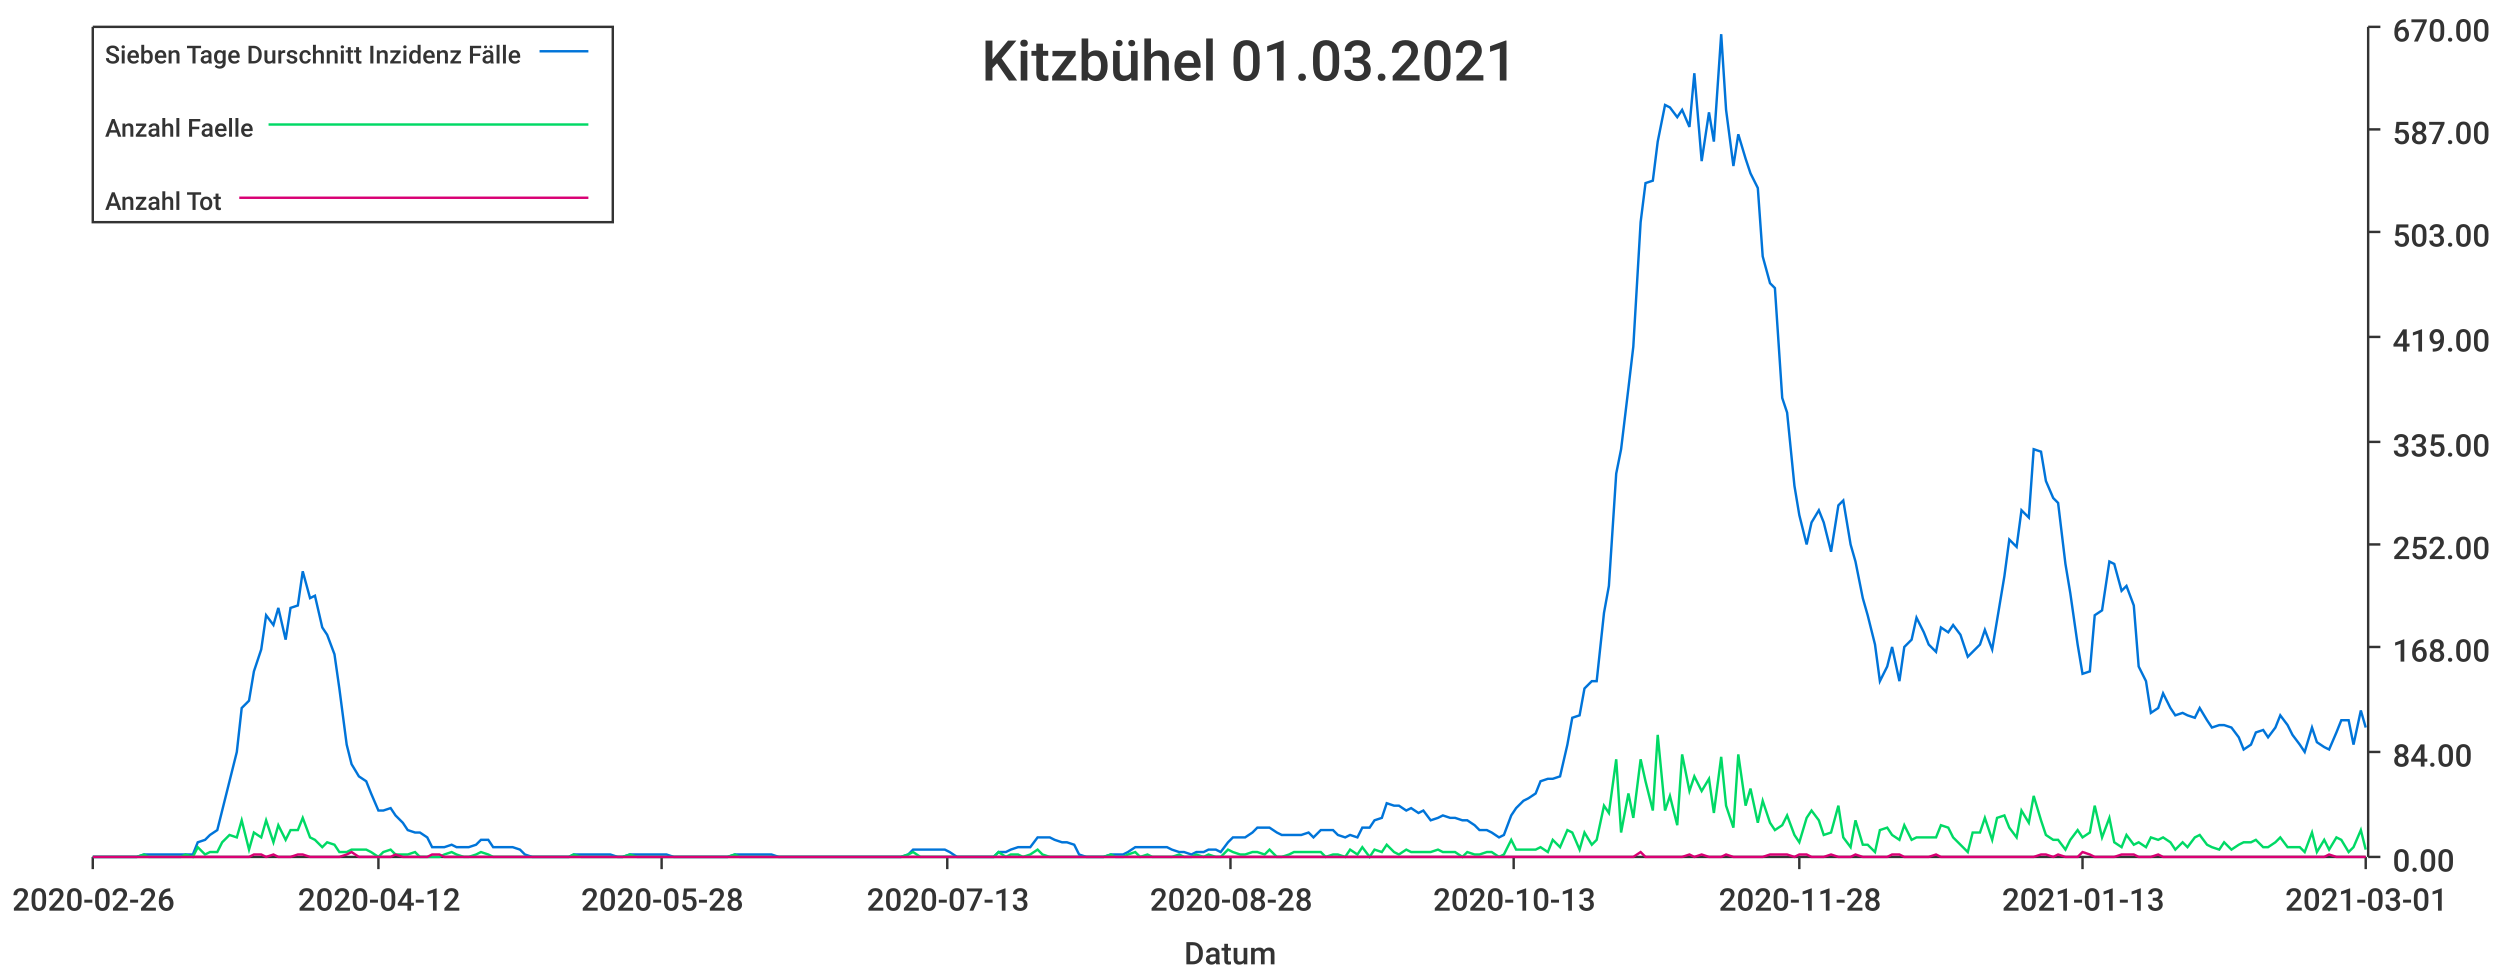
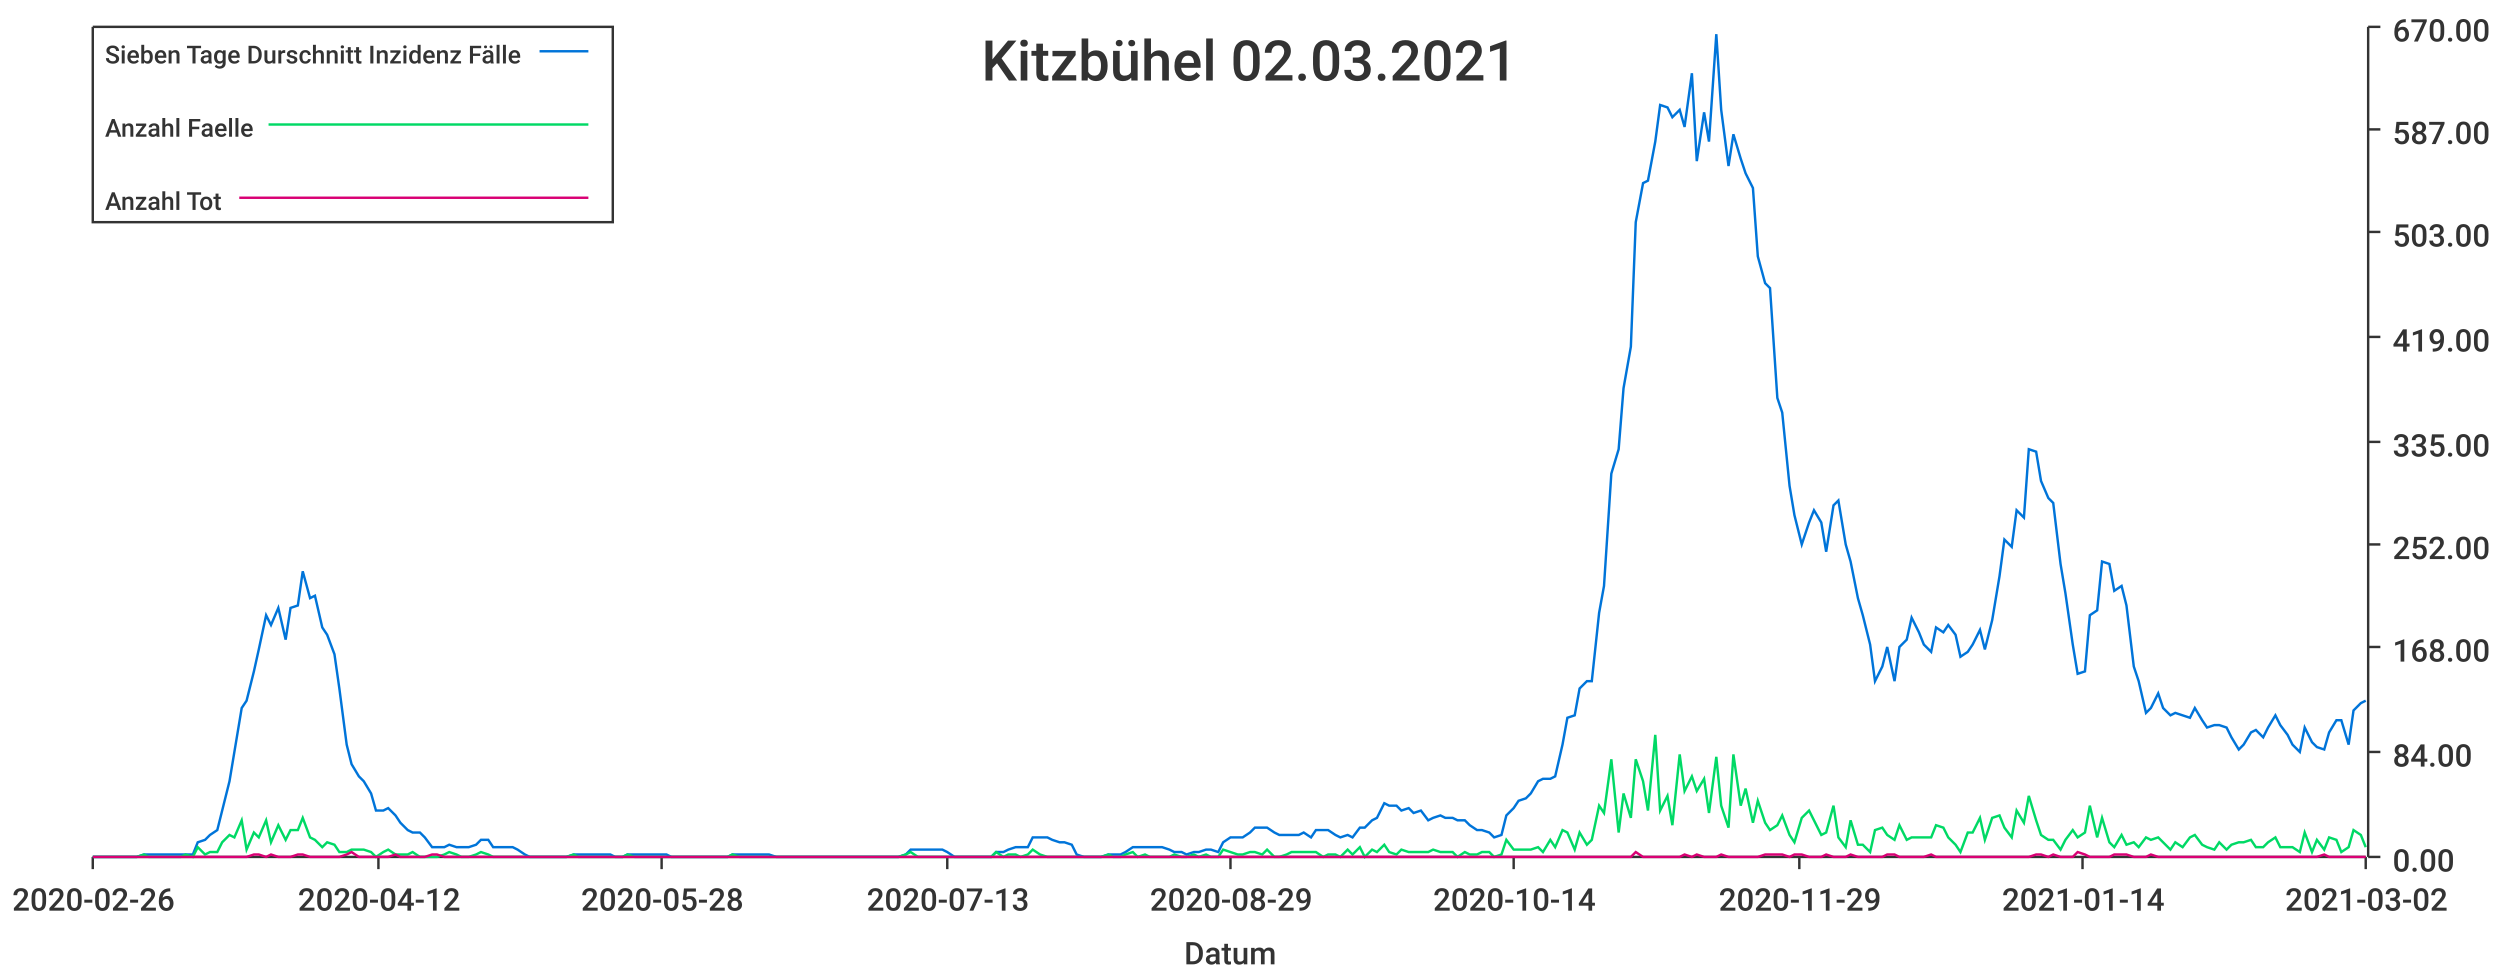
<svg xmlns="http://www.w3.org/2000/svg" width="1024" height="400">\n<path d="M 0 0 L 1024 0 L 1024 400 L 0 400 L 0 0" style="stroke-width:0;stroke:rgba(255,255,255,1.0);fill:rgba(255,255,255,1.0)" />
  <path d="M 38 11 L 969 11 L 969 351 L 38 351 L 38 11" style="stroke-width:0;stroke:rgba(255,255,255,1.0);fill:rgba(255,255,255,1.0)" />
  <path d="M 38 351 L 969 351" style="stroke-width:1;stroke:rgba(51,51,51,1.0);fill:none" />
  <path d="M 38 351 L 38 356" style="stroke-width:1;stroke:rgba(51,51,51,1.0);fill:none" />
  <text x="5" y="373" style="stroke-width:0;stroke:none;fill:rgba(51,51,51,1.0);font-size:12.8px;font-family:'Roboto Medium',sans-serif">2020-02-26</text>
  <path d="M 155 351 L 155 356" style="stroke-width:1;stroke:rgba(51,51,51,1.0);fill:none" />
  <text x="122" y="373" style="stroke-width:0;stroke:none;fill:rgba(51,51,51,1.0);font-size:12.8px;font-family:'Roboto Medium',sans-serif">2020-04-12</text>
  <path d="M 271 351 L 271 356" style="stroke-width:1;stroke:rgba(51,51,51,1.0);fill:none" />
  <text x="238" y="373" style="stroke-width:0;stroke:none;fill:rgba(51,51,51,1.0);font-size:12.8px;font-family:'Roboto Medium',sans-serif">2020-05-28</text>
  <path d="M 388 351 L 388 356" style="stroke-width:1;stroke:rgba(51,51,51,1.0);fill:none" />
  <text x="355" y="373" style="stroke-width:0;stroke:none;fill:rgba(51,51,51,1.0);font-size:12.8px;font-family:'Roboto Medium',sans-serif">2020-07-13</text>
  <path d="M 504 351 L 504 356" style="stroke-width:1;stroke:rgba(51,51,51,1.0);fill:none" />
-   <text x="471" y="373" style="stroke-width:0;stroke:none;fill:rgba(51,51,51,1.0);font-size:12.8px;font-family:'Roboto Medium',sans-serif">2020-08-28</text>
+   <text x="471" y="373" style="stroke-width:0;stroke:none;fill:rgba(51,51,51,1.0);font-size:12.8px;font-family:'Roboto Medium',sans-serif">2020-08-29</text>
  <path d="M 620 351 L 620 356" style="stroke-width:1;stroke:rgba(51,51,51,1.0);fill:none" />
-   <text x="587" y="373" style="stroke-width:0;stroke:none;fill:rgba(51,51,51,1.0);font-size:12.8px;font-family:'Roboto Medium',sans-serif">2020-10-13</text>
+   <text x="587" y="373" style="stroke-width:0;stroke:none;fill:rgba(51,51,51,1.0);font-size:12.8px;font-family:'Roboto Medium',sans-serif">2020-10-14</text>
  <path d="M 737 351 L 737 356" style="stroke-width:1;stroke:rgba(51,51,51,1.0);fill:none" />
-   <text x="704" y="373" style="stroke-width:0;stroke:none;fill:rgba(51,51,51,1.0);font-size:12.8px;font-family:'Roboto Medium',sans-serif">2020-11-28</text>
+   <text x="704" y="373" style="stroke-width:0;stroke:none;fill:rgba(51,51,51,1.0);font-size:12.8px;font-family:'Roboto Medium',sans-serif">2020-11-29</text>
  <path d="M 853 351 L 853 356" style="stroke-width:1;stroke:rgba(51,51,51,1.0);fill:none" />
-   <text x="820" y="373" style="stroke-width:0;stroke:none;fill:rgba(51,51,51,1.0);font-size:12.8px;font-family:'Roboto Medium',sans-serif">2021-01-13</text>
+   <text x="820" y="373" style="stroke-width:0;stroke:none;fill:rgba(51,51,51,1.0);font-size:12.8px;font-family:'Roboto Medium',sans-serif">2021-01-14</text>
  <path d="M 969 351 L 969 356" style="stroke-width:1;stroke:rgba(51,51,51,1.0);fill:none" />
-   <text x="936" y="373" style="stroke-width:0;stroke:none;fill:rgba(51,51,51,1.0);font-size:12.8px;font-family:'Roboto Medium',sans-serif">2021-03-01</text>
+   <text x="936" y="373" style="stroke-width:0;stroke:none;fill:rgba(51,51,51,1.0);font-size:12.8px;font-family:'Roboto Medium',sans-serif">2021-03-02</text>
  <text x="485" y="395" style="stroke-width:0;stroke:none;fill:rgba(51,51,51,1.0);font-size:12.8px;font-family:'Roboto Medium',sans-serif">Datum</text>
  <path d="M 970 351 L 970 11" style="stroke-width:1;stroke:rgba(51,51,51,1.0);fill:none" />
  <path d="M 970 351 L 975 351" style="stroke-width:1;stroke:rgba(51,51,51,1.0);fill:none" />
  <text x="980" y="357" style="stroke-width:0;stroke:none;fill:rgba(51,51,51,1.0);font-size:12.8px;font-family:'Roboto Medium',sans-serif">0.00</text>
  <path d="M 970 308 L 975 308" style="stroke-width:1;stroke:rgba(51,51,51,1.0);fill:none" />
  <text x="980" y="314" style="stroke-width:0;stroke:none;fill:rgba(51,51,51,1.0);font-size:12.8px;font-family:'Roboto Medium',sans-serif">84.00</text>
  <path d="M 970 265 L 975 265" style="stroke-width:1;stroke:rgba(51,51,51,1.0);fill:none" />
  <text x="980" y="271" style="stroke-width:0;stroke:none;fill:rgba(51,51,51,1.0);font-size:12.8px;font-family:'Roboto Medium',sans-serif">168.00</text>
  <path d="M 970 223 L 975 223" style="stroke-width:1;stroke:rgba(51,51,51,1.0);fill:none" />
  <text x="980" y="229" style="stroke-width:0;stroke:none;fill:rgba(51,51,51,1.0);font-size:12.8px;font-family:'Roboto Medium',sans-serif">252.00</text>
  <path d="M 970 181 L 975 181" style="stroke-width:1;stroke:rgba(51,51,51,1.0);fill:none" />
  <text x="980" y="187" style="stroke-width:0;stroke:none;fill:rgba(51,51,51,1.0);font-size:12.8px;font-family:'Roboto Medium',sans-serif">335.00</text>
  <path d="M 970 138 L 975 138" style="stroke-width:1;stroke:rgba(51,51,51,1.0);fill:none" />
  <text x="980" y="144" style="stroke-width:0;stroke:none;fill:rgba(51,51,51,1.0);font-size:12.8px;font-family:'Roboto Medium',sans-serif">419.00</text>
  <path d="M 970 95 L 975 95" style="stroke-width:1;stroke:rgba(51,51,51,1.0);fill:none" />
  <text x="980" y="101" style="stroke-width:0;stroke:none;fill:rgba(51,51,51,1.0);font-size:12.8px;font-family:'Roboto Medium',sans-serif">503.00</text>
  <path d="M 970 53 L 975 53" style="stroke-width:1;stroke:rgba(51,51,51,1.0);fill:none" />
  <text x="980" y="59" style="stroke-width:0;stroke:none;fill:rgba(51,51,51,1.0);font-size:12.8px;font-family:'Roboto Medium',sans-serif">587.00</text>
  <path d="M 970 11 L 975 11" style="stroke-width:1;stroke:rgba(51,51,51,1.0);fill:none" />
  <text x="980" y="17" style="stroke-width:0;stroke:none;fill:rgba(51,51,51,1.0);font-size:12.8px;font-family:'Roboto Medium',sans-serif">670.00</text>
-   <path d="M 38 351 L 41 351 L 44 351 L 46 351 L 49 351 L 51 351 L 54 351 L 56 351 L 59 350 L 61 350 L 64 350 L 66 350 L 69 350 L 71 350 L 74 350 L 76 350 L 79 350 L 81 345 L 84 344 L 86 342 L 89 340 L 91 332 L 94 320 L 97 308 L 99 290 L 102 287 L 104 275 L 107 266 L 109 252 L 112 256 L 114 249 L 117 262 L 119 249 L 122 248 L 124 234 L 127 245 L 129 244 L 132 257 L 134 260 L 137 268 L 139 282 L 142 305 L 144 313 L 147 318 L 150 320 L 152 325 L 155 332 L 157 332 L 160 331 L 162 334 L 165 337 L 167 340 L 170 341 L 172 341 L 175 343 L 177 347 L 180 347 L 182 347 L 185 346 L 187 347 L 190 347 L 192 347 L 195 346 L 197 344 L 200 344 L 202 347 L 205 347 L 208 347 L 210 347 L 213 348 L 215 350 L 218 351 L 220 351 L 223 351 L 225 351 L 228 351 L 230 351 L 233 351 L 235 350 L 238 350 L 240 350 L 243 350 L 245 350 L 248 350 L 250 350 L 253 351 L 255 351 L 258 350 L 261 350 L 263 350 L 266 350 L 268 350 L 271 350 L 273 350 L 276 351 L 278 351 L 281 351 L 283 351 L 286 351 L 288 351 L 291 351 L 293 351 L 296 351 L 298 351 L 301 350 L 303 350 L 306 350 L 308 350 L 311 350 L 314 350 L 316 350 L 319 351 L 321 351 L 324 351 L 326 351 L 329 351 L 331 351 L 334 351 L 336 351 L 339 351 L 341 351 L 344 351 L 346 351 L 349 351 L 351 351 L 354 351 L 356 351 L 359 351 L 361 351 L 364 351 L 366 351 L 369 351 L 372 350 L 374 348 L 377 348 L 379 348 L 382 348 L 384 348 L 387 348 L 389 349 L 392 351 L 394 351 L 397 351 L 399 351 L 402 351 L 404 351 L 407 351 L 409 349 L 412 349 L 414 348 L 417 347 L 419 347 L 422 347 L 425 343 L 427 343 L 430 343 L 432 344 L 435 345 L 437 345 L 440 346 L 442 350 L 445 351 L 447 351 L 450 351 L 452 351 L 455 350 L 457 350 L 460 350 L 462 349 L 465 347 L 467 347 L 470 347 L 472 347 L 475 347 L 478 347 L 480 348 L 483 349 L 485 349 L 488 350 L 490 349 L 493 349 L 495 348 L 498 348 L 500 349 L 503 345 L 505 343 L 508 343 L 510 343 L 513 341 L 515 339 L 518 339 L 520 339 L 523 341 L 525 342 L 528 342 L 530 342 L 533 342 L 536 341 L 538 343 L 541 340 L 543 340 L 546 340 L 548 342 L 551 343 L 553 342 L 556 343 L 558 339 L 561 339 L 563 336 L 566 335 L 568 329 L 571 330 L 573 330 L 576 332 L 578 331 L 581 333 L 583 332 L 586 336 L 589 335 L 591 334 L 594 335 L 596 335 L 599 336 L 601 336 L 604 338 L 606 340 L 609 340 L 611 341 L 614 343 L 616 342 L 619 334 L 621 331 L 624 328 L 626 327 L 629 325 L 631 320 L 634 319 L 636 319 L 639 318 L 642 305 L 644 294 L 647 293 L 649 282 L 652 279 L 654 279 L 657 251 L 659 240 L 662 194 L 664 184 L 667 159 L 669 142 L 672 91 L 674 75 L 677 74 L 679 58 L 682 43 L 684 44 L 687 48 L 689 45 L 692 52 L 694 30 L 697 66 L 700 46 L 702 58 L 705 14 L 707 45 L 710 68 L 712 55 L 715 65 L 717 71 L 720 77 L 722 105 L 725 116 L 727 118 L 730 163 L 732 169 L 735 199 L 737 211 L 740 223 L 742 214 L 745 209 L 747 214 L 750 226 L 753 207 L 755 205 L 758 223 L 760 230 L 763 245 L 765 252 L 768 264 L 770 279 L 773 273 L 775 265 L 778 279 L 780 265 L 783 262 L 785 253 L 788 259 L 790 264 L 793 267 L 795 257 L 798 259 L 800 256 L 803 260 L 806 269 L 808 267 L 811 264 L 813 258 L 816 266 L 818 254 L 821 236 L 823 221 L 826 224 L 828 209 L 831 212 L 833 184 L 836 185 L 838 197 L 841 204 L 843 206 L 846 231 L 848 243 L 851 264 L 853 276 L 856 275 L 858 252 L 861 250 L 864 230 L 866 231 L 869 242 L 871 240 L 874 248 L 876 273 L 879 279 L 881 292 L 884 290 L 886 284 L 889 290 L 891 293 L 894 292 L 896 293 L 899 294 L 901 290 L 904 295 L 906 298 L 909 297 L 911 297 L 914 298 L 917 302 L 919 307 L 922 305 L 924 300 L 927 299 L 929 302 L 932 298 L 934 293 L 937 297 L 939 301 L 942 305 L 944 308 L 947 298 L 949 304 L 952 306 L 954 307 L 957 300 L 959 295 L 962 295 L 964 305 L 967 291 L 969 298" style="stroke-width:1;stroke:rgba(0,116,217,1.0);fill:none" />
-   <path d="M 38 351 L 41 351 L 44 351 L 46 351 L 49 351 L 51 351 L 54 351 L 56 351 L 59 350 L 61 351 L 64 351 L 66 351 L 69 351 L 71 351 L 74 351 L 76 350 L 79 351 L 81 347 L 84 350 L 86 349 L 89 349 L 91 345 L 94 342 L 97 343 L 99 336 L 102 348 L 104 341 L 107 343 L 109 336 L 112 345 L 114 338 L 117 344 L 119 340 L 122 340 L 124 335 L 127 343 L 129 344 L 132 347 L 134 345 L 137 346 L 139 349 L 142 349 L 144 348 L 147 348 L 150 348 L 152 349 L 155 351 L 157 349 L 160 348 L 162 350 L 165 350 L 167 350 L 170 349 L 172 351 L 175 351 L 177 351 L 180 351 L 182 350 L 185 349 L 187 350 L 190 351 L 192 351 L 195 350 L 197 349 L 200 350 L 202 351 L 205 351 L 208 351 L 210 351 L 213 351 L 215 351 L 218 351 L 220 351 L 223 351 L 225 351 L 228 351 L 230 351 L 233 351 L 235 350 L 238 351 L 240 351 L 243 351 L 245 351 L 248 351 L 250 351 L 253 351 L 255 351 L 258 350 L 261 351 L 263 351 L 266 351 L 268 351 L 271 351 L 273 351 L 276 351 L 278 351 L 281 351 L 283 351 L 286 351 L 288 351 L 291 351 L 293 351 L 296 351 L 298 351 L 301 350 L 303 351 L 306 351 L 308 351 L 311 351 L 314 351 L 316 351 L 319 351 L 321 351 L 324 351 L 326 351 L 329 351 L 331 351 L 334 351 L 336 351 L 339 351 L 341 351 L 344 351 L 346 351 L 349 351 L 351 351 L 354 351 L 356 351 L 359 351 L 361 351 L 364 351 L 366 351 L 369 351 L 372 350 L 374 349 L 377 351 L 379 351 L 382 351 L 384 351 L 387 351 L 389 351 L 392 351 L 394 351 L 397 351 L 399 351 L 402 351 L 404 351 L 407 351 L 409 349 L 412 351 L 414 350 L 417 350 L 419 351 L 422 350 L 425 348 L 427 350 L 430 351 L 432 351 L 435 351 L 437 351 L 440 351 L 442 351 L 445 351 L 447 351 L 450 351 L 452 351 L 455 350 L 457 351 L 460 351 L 462 350 L 465 349 L 467 351 L 470 350 L 472 351 L 475 351 L 478 351 L 480 351 L 483 350 L 485 351 L 488 351 L 490 350 L 493 351 L 495 350 L 498 351 L 500 351 L 503 348 L 505 349 L 508 350 L 510 350 L 513 349 L 515 349 L 518 350 L 520 348 L 523 351 L 525 351 L 528 350 L 530 349 L 533 349 L 536 349 L 538 349 L 541 349 L 543 351 L 546 350 L 548 350 L 551 351 L 553 348 L 556 350 L 558 347 L 561 351 L 563 348 L 566 349 L 568 346 L 571 349 L 573 350 L 576 348 L 578 349 L 581 349 L 583 349 L 586 349 L 589 348 L 591 349 L 594 349 L 596 349 L 599 351 L 601 349 L 604 350 L 606 350 L 609 349 L 611 349 L 614 351 L 616 350 L 619 344 L 621 348 L 624 348 L 626 348 L 629 348 L 631 347 L 634 349 L 636 344 L 639 347 L 642 340 L 644 341 L 647 348 L 649 341 L 652 346 L 654 344 L 657 330 L 659 333 L 662 311 L 664 341 L 667 325 L 669 335 L 672 311 L 674 320 L 677 332 L 679 301 L 682 332 L 684 326 L 687 338 L 689 309 L 692 324 L 694 318 L 697 324 L 700 319 L 702 333 L 705 310 L 707 330 L 710 339 L 712 309 L 715 330 L 717 323 L 720 337 L 722 328 L 725 337 L 727 340 L 730 338 L 732 334 L 735 342 L 737 345 L 740 335 L 742 332 L 745 336 L 747 342 L 750 341 L 753 330 L 755 343 L 758 347 L 760 336 L 763 346 L 765 346 L 768 349 L 770 340 L 773 339 L 775 342 L 778 344 L 780 338 L 783 344 L 785 343 L 788 343 L 790 343 L 793 343 L 795 338 L 798 339 L 800 343 L 803 346 L 806 349 L 808 341 L 811 341 L 813 335 L 816 344 L 818 335 L 821 334 L 823 339 L 826 343 L 828 332 L 831 337 L 833 326 L 836 336 L 838 342 L 841 344 L 843 344 L 846 348 L 848 344 L 851 340 L 853 343 L 856 341 L 858 330 L 861 343 L 864 335 L 866 345 L 869 347 L 871 342 L 874 346 L 876 345 L 879 347 L 881 343 L 884 344 L 886 343 L 889 345 L 891 348 L 894 345 L 896 347 L 899 343 L 901 342 L 904 346 L 906 347 L 909 348 L 911 345 L 914 348 L 917 346 L 919 345 L 922 345 L 924 344 L 927 347 L 929 347 L 932 345 L 934 343 L 937 347 L 939 347 L 942 347 L 944 349 L 947 341 L 949 349 L 952 344 L 954 348 L 957 343 L 959 344 L 962 349 L 964 347 L 967 340 L 969 348" style="stroke-width:1;stroke:rgba(0,217,101,1.0);fill:none" />
-   <path d="M 38 351 L 41 351 L 44 351 L 46 351 L 49 351 L 51 351 L 54 351 L 56 351 L 59 351 L 61 351 L 64 351 L 66 351 L 69 351 L 71 351 L 74 351 L 76 351 L 79 351 L 81 351 L 84 351 L 86 351 L 89 351 L 91 351 L 94 351 L 97 351 L 99 351 L 102 351 L 104 350 L 107 350 L 109 351 L 112 350 L 114 351 L 117 351 L 119 351 L 122 350 L 124 350 L 127 351 L 129 351 L 132 351 L 134 351 L 137 351 L 139 351 L 142 350 L 144 349 L 147 351 L 150 351 L 152 351 L 155 351 L 157 351 L 160 351 L 162 350 L 165 351 L 167 351 L 170 351 L 172 351 L 175 351 L 177 350 L 180 350 L 182 351 L 185 351 L 187 351 L 190 351 L 192 351 L 195 351 L 197 351 L 200 351 L 202 351 L 205 351 L 208 351 L 210 351 L 213 351 L 215 351 L 218 351 L 220 351 L 223 351 L 225 351 L 228 351 L 230 351 L 233 351 L 235 351 L 238 351 L 240 351 L 243 351 L 245 351 L 248 351 L 250 351 L 253 351 L 255 351 L 258 351 L 261 351 L 263 351 L 266 351 L 268 351 L 271 351 L 273 351 L 276 351 L 278 351 L 281 351 L 283 351 L 286 351 L 288 351 L 291 351 L 293 351 L 296 351 L 298 351 L 301 351 L 303 351 L 306 351 L 308 351 L 311 351 L 314 351 L 316 351 L 319 351 L 321 351 L 324 351 L 326 351 L 329 351 L 331 351 L 334 351 L 336 351 L 339 351 L 341 351 L 344 351 L 346 351 L 349 351 L 351 351 L 354 351 L 356 351 L 359 351 L 361 351 L 364 351 L 366 351 L 369 351 L 372 351 L 374 351 L 377 351 L 379 351 L 382 351 L 384 351 L 387 351 L 389 351 L 392 351 L 394 351 L 397 351 L 399 351 L 402 351 L 404 351 L 407 351 L 409 351 L 412 351 L 414 351 L 417 351 L 419 351 L 422 351 L 425 351 L 427 351 L 430 351 L 432 351 L 435 351 L 437 351 L 440 351 L 442 351 L 445 351 L 447 351 L 450 351 L 452 351 L 455 351 L 457 351 L 460 351 L 462 351 L 465 351 L 467 351 L 470 351 L 472 351 L 475 351 L 478 351 L 480 351 L 483 351 L 485 351 L 488 351 L 490 351 L 493 351 L 495 351 L 498 351 L 500 351 L 503 351 L 505 351 L 508 351 L 510 351 L 513 351 L 515 351 L 518 351 L 520 351 L 523 351 L 525 351 L 528 351 L 530 351 L 533 351 L 536 351 L 538 351 L 541 351 L 543 351 L 546 351 L 548 351 L 551 351 L 553 351 L 556 351 L 558 351 L 561 351 L 563 351 L 566 351 L 568 351 L 571 351 L 573 351 L 576 351 L 578 351 L 581 351 L 583 351 L 586 351 L 589 351 L 591 351 L 594 351 L 596 351 L 599 351 L 601 351 L 604 351 L 606 351 L 609 351 L 611 351 L 614 351 L 616 351 L 619 351 L 621 351 L 624 351 L 626 351 L 629 351 L 631 351 L 634 351 L 636 351 L 639 351 L 642 351 L 644 351 L 647 351 L 649 351 L 652 351 L 654 351 L 657 351 L 659 351 L 662 351 L 664 351 L 667 351 L 669 351 L 672 349 L 674 351 L 677 351 L 679 351 L 682 351 L 684 351 L 687 351 L 689 351 L 692 350 L 694 351 L 697 350 L 700 351 L 702 351 L 705 351 L 707 350 L 710 351 L 712 351 L 715 351 L 717 351 L 720 351 L 722 351 L 725 350 L 727 350 L 730 350 L 732 350 L 735 351 L 737 350 L 740 350 L 742 351 L 745 351 L 747 351 L 750 350 L 753 351 L 755 351 L 758 351 L 760 350 L 763 351 L 765 351 L 768 351 L 770 351 L 773 351 L 775 350 L 778 350 L 780 351 L 783 351 L 785 351 L 788 351 L 790 351 L 793 350 L 795 351 L 798 351 L 800 351 L 803 351 L 806 351 L 808 351 L 811 351 L 813 351 L 816 351 L 818 351 L 821 351 L 823 351 L 826 351 L 828 351 L 831 351 L 833 351 L 836 350 L 838 350 L 841 351 L 843 350 L 846 351 L 848 351 L 851 351 L 853 349 L 856 350 L 858 351 L 861 351 L 864 351 L 866 351 L 869 350 L 871 350 L 874 350 L 876 351 L 879 351 L 881 351 L 884 350 L 886 351 L 889 351 L 891 351 L 894 351 L 896 351 L 899 351 L 901 351 L 904 351 L 906 351 L 909 351 L 911 351 L 914 351 L 917 351 L 919 351 L 922 351 L 924 351 L 927 351 L 929 351 L 932 351 L 934 351 L 937 351 L 939 351 L 942 351 L 944 351 L 947 351 L 949 351 L 952 351 L 954 350 L 957 351 L 959 351 L 962 351 L 964 351 L 967 351 L 969 351" style="stroke-width:1;stroke:rgba(217,0,116,1.0);fill:none" />
-   <text x="402" y="33" style="stroke-width:0;stroke:none;fill:rgba(51,51,51,1.0);font-size:23.0px;font-family:'Roboto Medium',sans-serif">Kitzbühel 01.03.2021</text>
+   <path d="M 38 351 L 41 351 L 44 351 L 46 351 L 49 351 L 51 351 L 54 351 L 56 351 L 59 350 L 61 350 L 64 350 L 66 350 L 69 350 L 71 350 L 74 350 L 76 350 L 79 350 L 81 345 L 84 344 L 86 342 L 89 340 L 91 332 L 94 320 L 96 308 L 99 290 L 101 287 L 104 275 L 106 266 L 109 252 L 111 256 L 114 249 L 117 262 L 119 249 L 122 248 L 124 234 L 127 245 L 129 244 L 132 257 L 134 260 L 137 268 L 139 282 L 142 305 L 144 313 L 147 318 L 149 320 L 152 325 L 154 332 L 157 332 L 159 331 L 162 334 L 164 337 L 167 340 L 169 341 L 172 341 L 174 343 L 177 347 L 179 347 L 182 347 L 184 346 L 187 347 L 189 347 L 192 347 L 195 346 L 197 344 L 200 344 L 202 347 L 205 347 L 207 347 L 210 347 L 212 348 L 215 350 L 217 351 L 220 351 L 222 351 L 225 351 L 227 351 L 230 351 L 232 351 L 235 350 L 237 350 L 240 350 L 242 350 L 245 350 L 247 350 L 250 350 L 252 351 L 255 351 L 257 350 L 260 350 L 262 350 L 265 350 L 267 350 L 270 350 L 273 350 L 275 351 L 278 351 L 280 351 L 283 351 L 285 351 L 288 351 L 290 351 L 293 351 L 295 351 L 298 351 L 300 350 L 303 350 L 305 350 L 308 350 L 310 350 L 313 350 L 315 350 L 318 351 L 320 351 L 323 351 L 325 351 L 328 351 L 330 351 L 333 351 L 335 351 L 338 351 L 340 351 L 343 351 L 345 351 L 348 351 L 351 351 L 353 351 L 356 351 L 358 351 L 361 351 L 363 351 L 366 351 L 368 351 L 371 350 L 373 348 L 376 348 L 378 348 L 381 348 L 383 348 L 386 348 L 388 349 L 391 351 L 393 351 L 396 351 L 398 351 L 401 351 L 403 351 L 406 351 L 408 349 L 411 349 L 413 348 L 416 347 L 418 347 L 421 347 L 423 343 L 426 343 L 429 343 L 431 344 L 434 345 L 436 345 L 439 346 L 441 350 L 444 351 L 446 351 L 449 351 L 451 351 L 454 350 L 456 350 L 459 350 L 461 349 L 464 347 L 466 347 L 469 347 L 471 347 L 474 347 L 476 347 L 479 348 L 481 349 L 484 349 L 486 350 L 489 349 L 491 349 L 494 348 L 496 348 L 499 349 L 501 345 L 504 343 L 507 343 L 509 343 L 512 341 L 514 339 L 517 339 L 519 339 L 522 341 L 524 342 L 527 342 L 529 342 L 532 342 L 534 341 L 537 343 L 539 340 L 542 340 L 544 340 L 547 342 L 549 343 L 552 342 L 554 343 L 557 339 L 559 339 L 562 336 L 564 335 L 567 329 L 569 330 L 572 330 L 574 332 L 577 331 L 579 333 L 582 332 L 585 336 L 587 335 L 590 334 L 592 335 L 595 335 L 597 336 L 600 336 L 602 338 L 605 340 L 607 340 L 610 341 L 612 343 L 615 342 L 617 334 L 620 331 L 622 328 L 625 327 L 627 325 L 630 320 L 632 319 L 635 319 L 637 318 L 640 305 L 642 294 L 645 293 L 647 282 L 650 279 L 652 279 L 655 251 L 657 240 L 660 194 L 663 184 L 665 159 L 668 142 L 670 91 L 673 75 L 675 74 L 678 58 L 680 43 L 683 44 L 685 48 L 688 45 L 690 52 L 693 30 L 695 66 L 698 46 L 700 58 L 703 14 L 705 45 L 708 68 L 710 55 L 713 65 L 715 71 L 718 77 L 720 105 L 723 116 L 725 118 L 728 163 L 730 169 L 733 199 L 735 211 L 738 223 L 741 214 L 743 209 L 746 214 L 748 226 L 751 207 L 753 205 L 756 223 L 758 230 L 761 245 L 763 252 L 766 264 L 768 279 L 771 273 L 773 265 L 776 279 L 778 265 L 781 262 L 783 253 L 786 259 L 788 264 L 791 267 L 793 257 L 796 259 L 798 256 L 801 260 L 803 269 L 806 267 L 808 264 L 811 258 L 813 266 L 816 254 L 819 236 L 821 221 L 824 224 L 826 209 L 829 212 L 831 184 L 834 185 L 836 197 L 839 204 L 841 206 L 844 231 L 846 243 L 849 264 L 851 276 L 854 275 L 856 252 L 859 250 L 861 230 L 864 231 L 866 242 L 869 240 L 871 248 L 874 273 L 876 279 L 879 292 L 881 290 L 884 284 L 886 290 L 889 293 L 891 292 L 894 293 L 897 294 L 899 290 L 902 295 L 904 298 L 907 297 L 909 297 L 912 298 L 914 302 L 917 307 L 919 305 L 922 300 L 924 299 L 927 302 L 929 298 L 932 293 L 934 297 L 937 301 L 939 305 L 942 308 L 944 298 L 947 304 L 949 306 L 952 307 L 954 300 L 957 295 L 959 295 L 962 305 L 964 291 L 967 288 L 969 287" style="stroke-width:1;stroke:rgba(0,116,217,1.0);fill:none" />
+   <path d="M 38 351 L 41 351 L 44 351 L 46 351 L 49 351 L 51 351 L 54 351 L 56 351 L 59 350 L 61 351 L 64 351 L 66 351 L 69 351 L 71 351 L 74 351 L 76 350 L 79 351 L 81 347 L 84 350 L 86 349 L 89 349 L 91 345 L 94 342 L 96 343 L 99 336 L 101 348 L 104 341 L 106 343 L 109 336 L 111 345 L 114 338 L 117 344 L 119 340 L 122 340 L 124 335 L 127 343 L 129 344 L 132 347 L 134 345 L 137 346 L 139 349 L 142 349 L 144 348 L 147 348 L 149 348 L 152 349 L 154 351 L 157 349 L 159 348 L 162 350 L 164 350 L 167 350 L 169 349 L 172 351 L 174 351 L 177 351 L 179 351 L 182 350 L 184 349 L 187 350 L 189 351 L 192 351 L 195 350 L 197 349 L 200 350 L 202 351 L 205 351 L 207 351 L 210 351 L 212 351 L 215 351 L 217 351 L 220 351 L 222 351 L 225 351 L 227 351 L 230 351 L 232 351 L 235 350 L 237 351 L 240 351 L 242 351 L 245 351 L 247 351 L 250 351 L 252 351 L 255 351 L 257 350 L 260 351 L 262 351 L 265 351 L 267 351 L 270 351 L 273 351 L 275 351 L 278 351 L 280 351 L 283 351 L 285 351 L 288 351 L 290 351 L 293 351 L 295 351 L 298 351 L 300 350 L 303 351 L 305 351 L 308 351 L 310 351 L 313 351 L 315 351 L 318 351 L 320 351 L 323 351 L 325 351 L 328 351 L 330 351 L 333 351 L 335 351 L 338 351 L 340 351 L 343 351 L 345 351 L 348 351 L 351 351 L 353 351 L 356 351 L 358 351 L 361 351 L 363 351 L 366 351 L 368 351 L 371 350 L 373 349 L 376 351 L 378 351 L 381 351 L 383 351 L 386 351 L 388 351 L 391 351 L 393 351 L 396 351 L 398 351 L 401 351 L 403 351 L 406 351 L 408 349 L 411 351 L 413 350 L 416 350 L 418 351 L 421 350 L 423 348 L 426 350 L 429 351 L 431 351 L 434 351 L 436 351 L 439 351 L 441 351 L 444 351 L 446 351 L 449 351 L 451 351 L 454 350 L 456 351 L 459 351 L 461 350 L 464 349 L 466 351 L 469 350 L 471 351 L 474 351 L 476 351 L 479 351 L 481 350 L 484 351 L 486 351 L 489 350 L 491 351 L 494 350 L 496 351 L 499 351 L 501 348 L 504 349 L 507 350 L 509 350 L 512 349 L 514 349 L 517 350 L 519 348 L 522 351 L 524 351 L 527 350 L 529 349 L 532 349 L 534 349 L 537 349 L 539 349 L 542 351 L 544 350 L 547 350 L 549 351 L 552 348 L 554 350 L 557 347 L 559 351 L 562 348 L 564 349 L 567 346 L 569 349 L 572 350 L 574 348 L 577 349 L 579 349 L 582 349 L 585 349 L 587 348 L 590 349 L 592 349 L 595 349 L 597 351 L 600 349 L 602 350 L 605 350 L 607 349 L 610 349 L 612 351 L 615 350 L 617 344 L 620 348 L 622 348 L 625 348 L 627 348 L 630 347 L 632 349 L 635 344 L 637 347 L 640 340 L 642 341 L 645 348 L 647 341 L 650 346 L 652 344 L 655 330 L 657 333 L 660 311 L 663 341 L 665 325 L 668 335 L 670 311 L 673 320 L 675 332 L 678 301 L 680 332 L 683 326 L 685 338 L 688 309 L 690 324 L 693 318 L 695 324 L 698 319 L 700 333 L 703 310 L 705 330 L 708 339 L 710 309 L 713 330 L 715 323 L 718 337 L 720 328 L 723 337 L 725 340 L 728 338 L 730 334 L 733 342 L 735 345 L 738 335 L 741 332 L 743 336 L 746 342 L 748 341 L 751 330 L 753 343 L 756 347 L 758 336 L 761 346 L 763 346 L 766 349 L 768 340 L 771 339 L 773 342 L 776 344 L 778 338 L 781 344 L 783 343 L 786 343 L 788 343 L 791 343 L 793 338 L 796 339 L 798 343 L 801 346 L 803 349 L 806 341 L 808 341 L 811 335 L 813 344 L 816 335 L 819 334 L 821 339 L 824 343 L 826 332 L 829 337 L 831 326 L 834 336 L 836 342 L 839 344 L 841 344 L 844 348 L 846 344 L 849 340 L 851 343 L 854 341 L 856 330 L 859 343 L 861 335 L 864 345 L 866 347 L 869 342 L 871 346 L 874 345 L 876 347 L 879 343 L 881 344 L 884 343 L 886 345 L 889 348 L 891 345 L 894 347 L 897 343 L 899 342 L 902 346 L 904 347 L 907 348 L 909 345 L 912 348 L 914 346 L 917 345 L 919 345 L 922 344 L 924 347 L 927 347 L 929 345 L 932 343 L 934 347 L 937 347 L 939 347 L 942 349 L 944 341 L 947 349 L 949 344 L 952 348 L 954 343 L 957 344 L 959 349 L 962 347 L 964 340 L 967 342 L 969 347" style="stroke-width:1;stroke:rgba(0,217,101,1.0);fill:none" />
+   <path d="M 38 351 L 41 351 L 44 351 L 46 351 L 49 351 L 51 351 L 54 351 L 56 351 L 59 351 L 61 351 L 64 351 L 66 351 L 69 351 L 71 351 L 74 351 L 76 351 L 79 351 L 81 351 L 84 351 L 86 351 L 89 351 L 91 351 L 94 351 L 96 351 L 99 351 L 101 351 L 104 350 L 106 350 L 109 351 L 111 350 L 114 351 L 117 351 L 119 351 L 122 350 L 124 350 L 127 351 L 129 351 L 132 351 L 134 351 L 137 351 L 139 351 L 142 350 L 144 349 L 147 351 L 149 351 L 152 351 L 154 351 L 157 351 L 159 351 L 162 350 L 164 351 L 167 351 L 169 351 L 172 351 L 174 351 L 177 350 L 179 350 L 182 351 L 184 351 L 187 351 L 189 351 L 192 351 L 195 351 L 197 351 L 200 351 L 202 351 L 205 351 L 207 351 L 210 351 L 212 351 L 215 351 L 217 351 L 220 351 L 222 351 L 225 351 L 227 351 L 230 351 L 232 351 L 235 351 L 237 351 L 240 351 L 242 351 L 245 351 L 247 351 L 250 351 L 252 351 L 255 351 L 257 351 L 260 351 L 262 351 L 265 351 L 267 351 L 270 351 L 273 351 L 275 351 L 278 351 L 280 351 L 283 351 L 285 351 L 288 351 L 290 351 L 293 351 L 295 351 L 298 351 L 300 351 L 303 351 L 305 351 L 308 351 L 310 351 L 313 351 L 315 351 L 318 351 L 320 351 L 323 351 L 325 351 L 328 351 L 330 351 L 333 351 L 335 351 L 338 351 L 340 351 L 343 351 L 345 351 L 348 351 L 351 351 L 353 351 L 356 351 L 358 351 L 361 351 L 363 351 L 366 351 L 368 351 L 371 351 L 373 351 L 376 351 L 378 351 L 381 351 L 383 351 L 386 351 L 388 351 L 391 351 L 393 351 L 396 351 L 398 351 L 401 351 L 403 351 L 406 351 L 408 351 L 411 351 L 413 351 L 416 351 L 418 351 L 421 351 L 423 351 L 426 351 L 429 351 L 431 351 L 434 351 L 436 351 L 439 351 L 441 351 L 444 351 L 446 351 L 449 351 L 451 351 L 454 351 L 456 351 L 459 351 L 461 351 L 464 351 L 466 351 L 469 351 L 471 351 L 474 351 L 476 351 L 479 351 L 481 351 L 484 351 L 486 351 L 489 351 L 491 351 L 494 351 L 496 351 L 499 351 L 501 351 L 504 351 L 507 351 L 509 351 L 512 351 L 514 351 L 517 351 L 519 351 L 522 351 L 524 351 L 527 351 L 529 351 L 532 351 L 534 351 L 537 351 L 539 351 L 542 351 L 544 351 L 547 351 L 549 351 L 552 351 L 554 351 L 557 351 L 559 351 L 562 351 L 564 351 L 567 351 L 569 351 L 572 351 L 574 351 L 577 351 L 579 351 L 582 351 L 585 351 L 587 351 L 590 351 L 592 351 L 595 351 L 597 351 L 600 351 L 602 351 L 605 351 L 607 351 L 610 351 L 612 351 L 615 351 L 617 351 L 620 351 L 622 351 L 625 351 L 627 351 L 630 351 L 632 351 L 635 351 L 637 351 L 640 351 L 642 351 L 645 351 L 647 351 L 650 351 L 652 351 L 655 351 L 657 351 L 660 351 L 663 351 L 665 351 L 668 351 L 670 349 L 673 351 L 675 351 L 678 351 L 680 351 L 683 351 L 685 351 L 688 351 L 690 350 L 693 351 L 695 350 L 698 351 L 700 351 L 703 351 L 705 350 L 708 351 L 710 351 L 713 351 L 715 351 L 718 351 L 720 351 L 723 350 L 725 350 L 728 350 L 730 350 L 733 351 L 735 350 L 738 350 L 741 351 L 743 351 L 746 351 L 748 350 L 751 351 L 753 351 L 756 351 L 758 350 L 761 351 L 763 351 L 766 351 L 768 351 L 771 351 L 773 350 L 776 350 L 778 351 L 781 351 L 783 351 L 786 351 L 788 351 L 791 350 L 793 351 L 796 351 L 798 351 L 801 351 L 803 351 L 806 351 L 808 351 L 811 351 L 813 351 L 816 351 L 819 351 L 821 351 L 824 351 L 826 351 L 829 351 L 831 351 L 834 350 L 836 350 L 839 351 L 841 350 L 844 351 L 846 351 L 849 351 L 851 349 L 854 350 L 856 351 L 859 351 L 861 351 L 864 351 L 866 350 L 869 350 L 871 350 L 874 351 L 876 351 L 879 351 L 881 350 L 884 351 L 886 351 L 889 351 L 891 351 L 894 351 L 897 351 L 899 351 L 902 351 L 904 351 L 907 351 L 909 351 L 912 351 L 914 351 L 917 351 L 919 351 L 922 351 L 924 351 L 927 351 L 929 351 L 932 351 L 934 351 L 937 351 L 939 351 L 942 351 L 944 351 L 947 351 L 949 351 L 952 350 L 954 351 L 957 351 L 959 351 L 962 351 L 964 351 L 967 351 L 969 351" style="stroke-width:1;stroke:rgba(217,0,116,1.0);fill:none" />
+   <text x="402" y="33" style="stroke-width:0;stroke:none;fill:rgba(51,51,51,1.0);font-size:23.0px;font-family:'Roboto Medium',sans-serif">Kitzbühel 02.03.2021</text>
  <path d="M 38 11 L 251 11 L 251 91 L 38 91 L 38 11" style="stroke-width:1;stroke:rgba(51,51,51,1.0);fill:rgba(255,255,255,1.0)" />
  <text x="43" y="26" style="stroke-width:0;stroke:none;fill:rgba(51,51,51,1.0);font-size:10.2px;font-family:'Roboto Medium',sans-serif">Sieben Tage Durschnitt Inzidenz Fälle</text>
  <path d="M 221 21 L 241 21" style="stroke-width:1;stroke:rgba(0,116,217,1.0);fill:none" />
  <text x="43" y="56" style="stroke-width:0;stroke:none;fill:rgba(51,51,51,1.0);font-size:10.2px;font-family:'Roboto Medium',sans-serif">Anzahl Faelle</text>
  <path d="M 110 51 L 241 51" style="stroke-width:1;stroke:rgba(0,217,101,1.0);fill:none" />
  <text x="43" y="86" style="stroke-width:0;stroke:none;fill:rgba(51,51,51,1.0);font-size:10.2px;font-family:'Roboto Medium',sans-serif">Anzahl Tot</text>
  <path d="M 98 81 L 241 81" style="stroke-width:1;stroke:rgba(217,0,116,1.0);fill:none" />
</svg>
